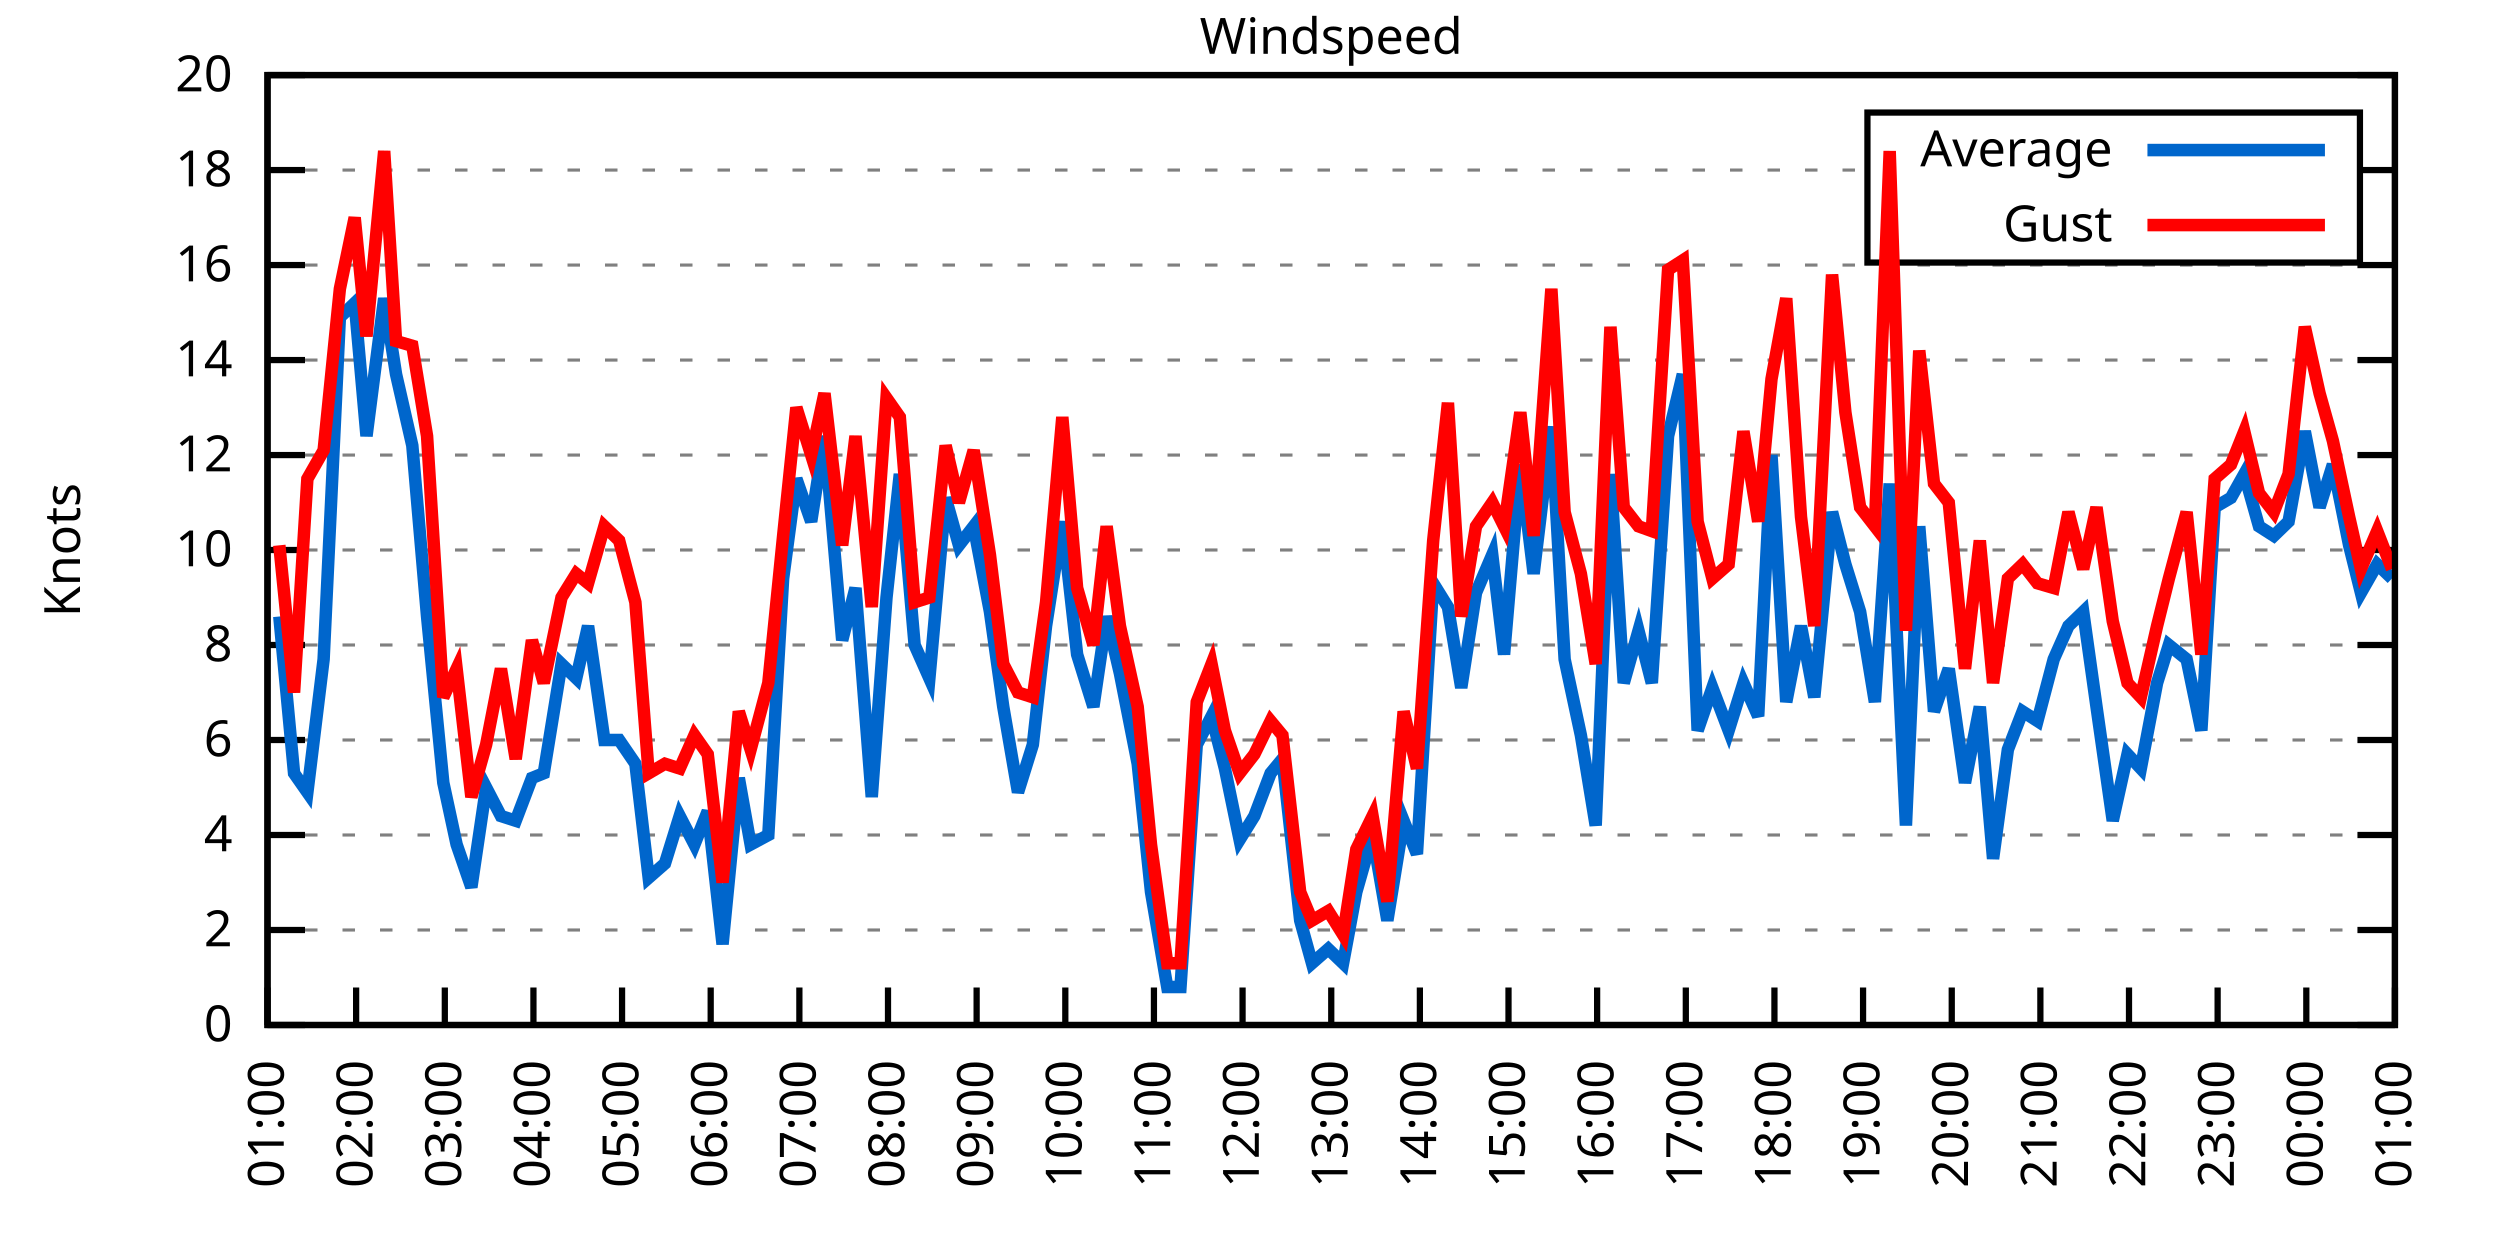
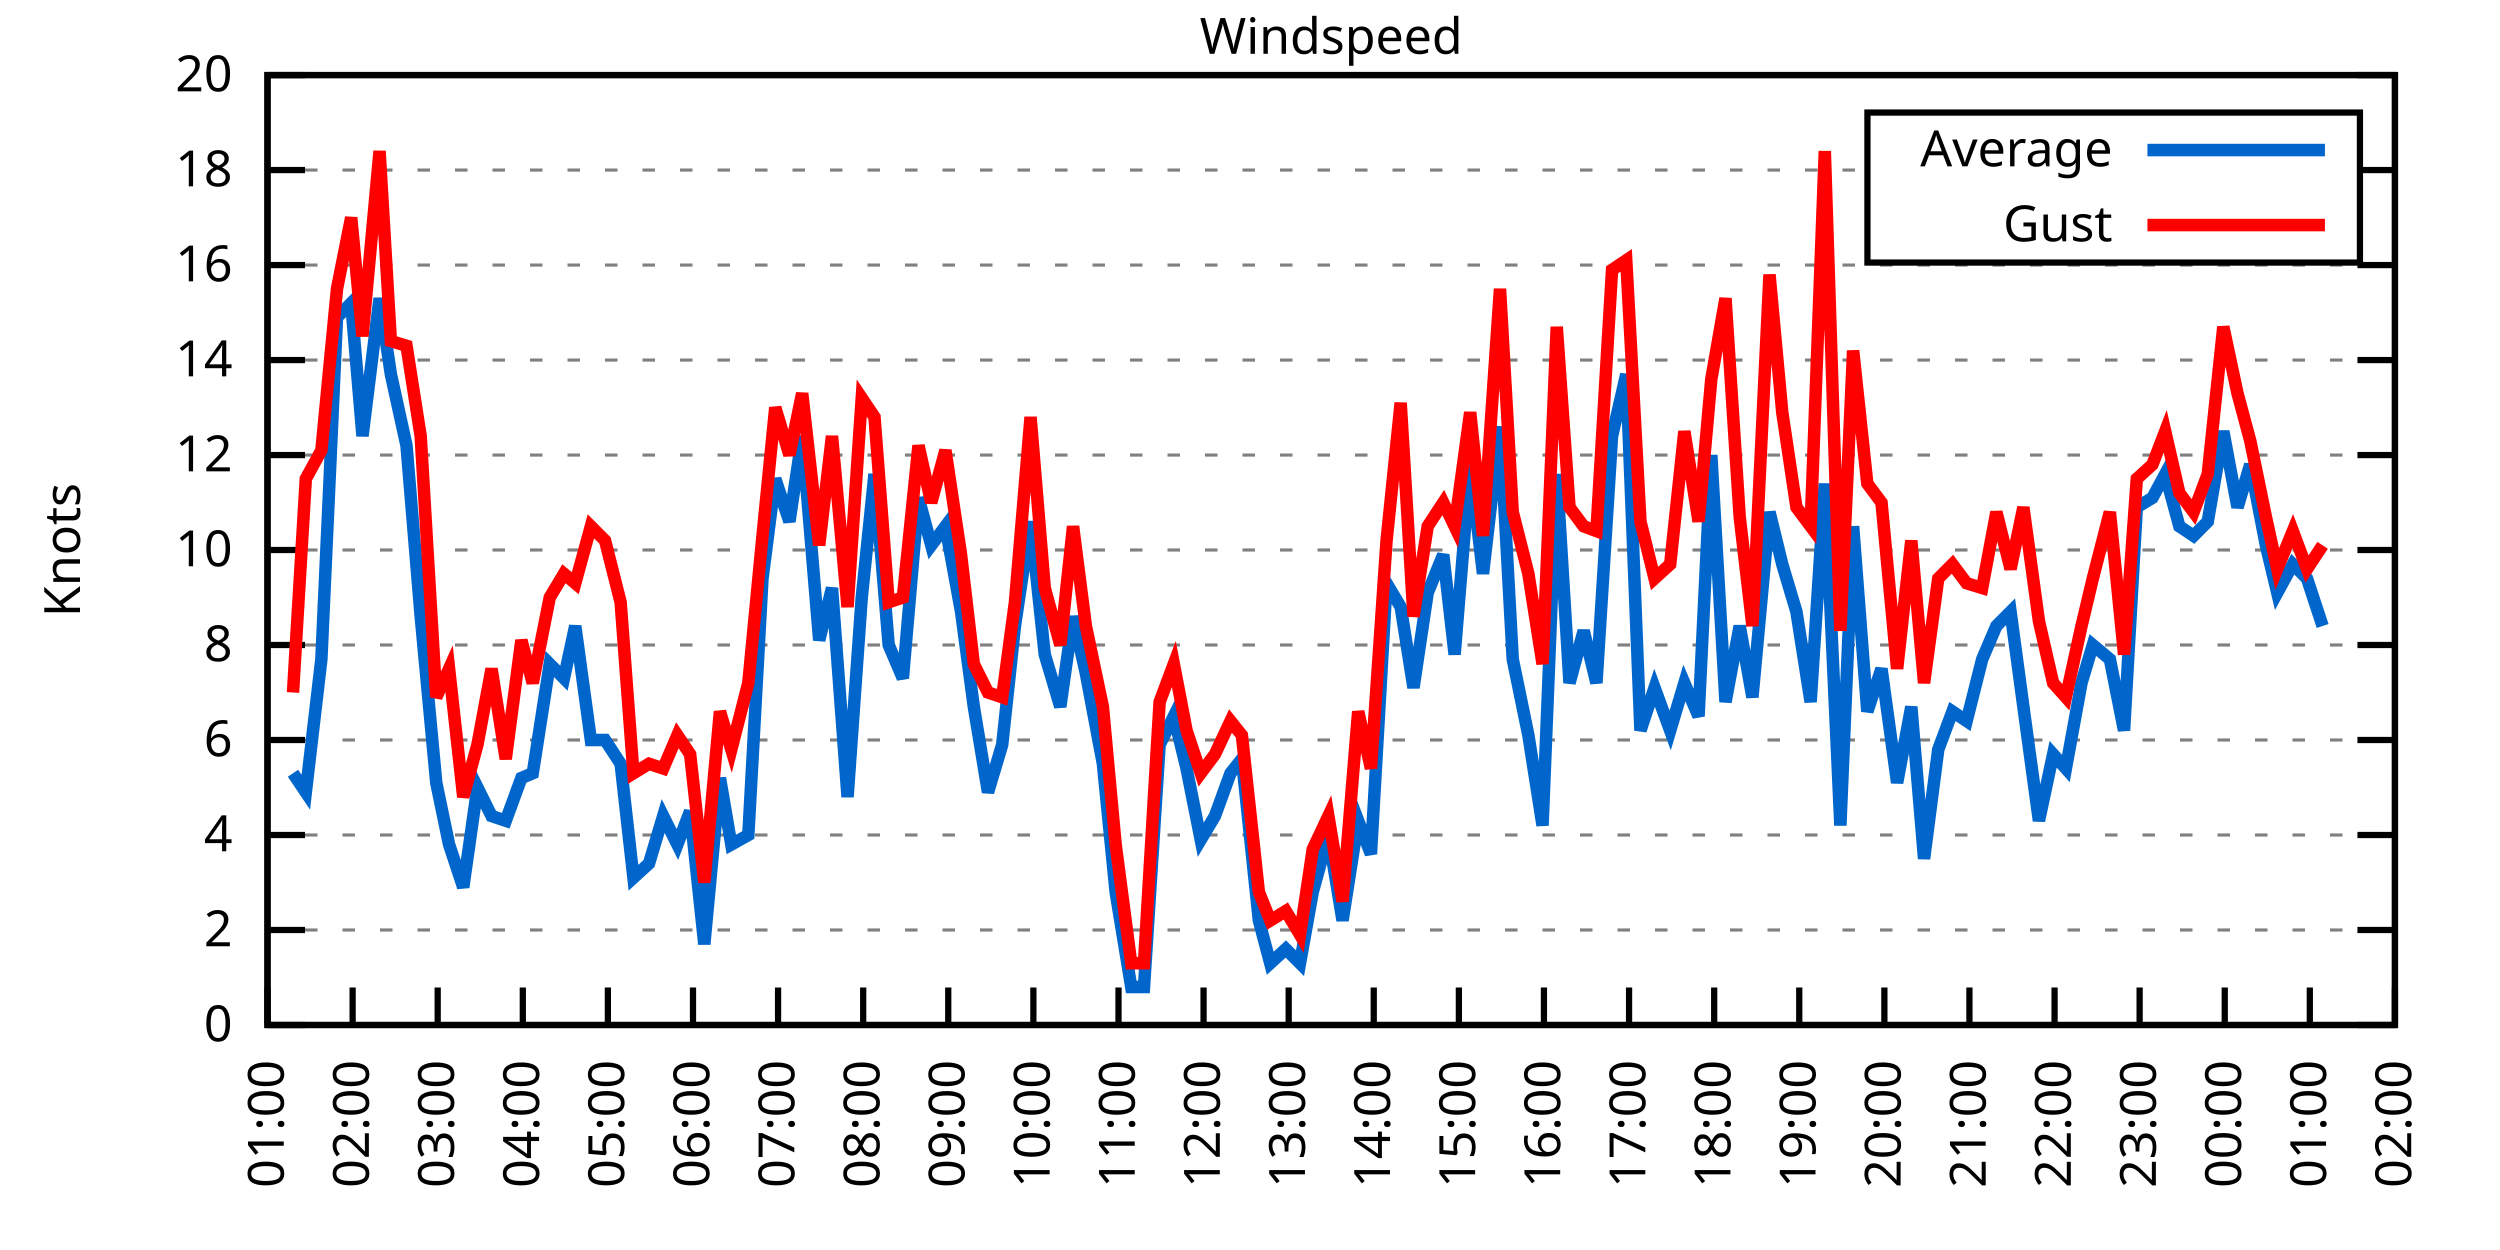
<svg xmlns="http://www.w3.org/2000/svg" xmlns:xlink="http://www.w3.org/1999/xlink" width="400" height="200" viewBox="0 0 400 200">
  <g id="gnuplot_canvas">
    <rect x="0" y="0" width="400" height="200" fill="none" />
    <defs>
      <circle id="gpDot" r="0.5" stroke-width="0.5" stroke="currentColor" />
      <path id="gpPt0" stroke-width="0.333" stroke="currentColor" d="M-1,0 h2 M0,-1 v2" />
      <path id="gpPt1" stroke-width="0.333" stroke="currentColor" d="M-1,-1 L1,1 M1,-1 L-1,1" />
      <path id="gpPt2" stroke-width="0.333" stroke="currentColor" d="M-1,0 L1,0 M0,-1 L0,1 M-1,-1 L1,1 M-1,1 L1,-1" />
      <rect id="gpPt3" stroke-width="0.333" stroke="currentColor" x="-1" y="-1" width="2" height="2" />
      <rect id="gpPt4" stroke-width="0.333" stroke="currentColor" fill="currentColor" x="-1" y="-1" width="2" height="2" />
      <circle id="gpPt5" stroke-width="0.333" stroke="currentColor" cx="0" cy="0" r="1" />
      <use xlink:href="#gpPt5" id="gpPt6" fill="currentColor" stroke="none" />
      <path id="gpPt7" stroke-width="0.333" stroke="currentColor" d="M0,-1.33 L-1.33,0.67 L1.33,0.67 z" />
      <use xlink:href="#gpPt7" id="gpPt8" fill="currentColor" stroke="none" />
      <use xlink:href="#gpPt7" id="gpPt9" stroke="currentColor" transform="rotate(180)" />
      <use xlink:href="#gpPt9" id="gpPt10" fill="currentColor" stroke="none" />
      <use xlink:href="#gpPt3" id="gpPt11" stroke="currentColor" transform="rotate(45)" />
      <use xlink:href="#gpPt11" id="gpPt12" fill="currentColor" stroke="none" />
      <path id="gpPt13" stroke-width="0.333" stroke="currentColor" d="M0,1.330 L1.265,0.411 L0.782,-1.067 L-0.782,-1.076 L-1.265,0.411 z" />
      <use xlink:href="#gpPt13" id="gpPt14" fill="currentColor" stroke="none" />
      <filter id="textbox" filterUnits="objectBoundingBox" x="0" y="0" height="1" width="1">
        <feFlood flood-color="white" flood-opacity="1" result="bgnd" />
        <feComposite in="SourceGraphic" in2="bgnd" operator="atop" />
      </filter>
      <filter id="greybox" filterUnits="objectBoundingBox" x="0" y="0" height="1" width="1">
        <feFlood flood-color="lightgrey" flood-opacity="1" result="grey" />
        <feComposite in="SourceGraphic" in2="grey" operator="atop" />
      </filter>
    </defs>
    <g fill="none" color="white" stroke="currentColor" stroke-width="1.00" stroke-linecap="butt" stroke-linejoin="miter">
</g>
    <g fill="none" color="black" stroke="currentColor" stroke-width="1.00" stroke-linecap="butt" stroke-linejoin="miter">
      <g stroke="none" shape-rendering="crispEdges">
        <polygon fill="rgb(255, 255, 255)" points="42.80,164.00 383.18,164.00 383.18,12.02 42.80,12.02 " />
      </g>
    </g>
    <g fill="none" color="black" stroke="currentColor" stroke-width="1.00" stroke-linecap="butt" stroke-linejoin="miter">
</g>
    <g fill="none" color="black" stroke="black" stroke-width="0.50" stroke-linecap="butt" stroke-linejoin="miter">
</g>
    <g fill="none" color="gray" stroke="currentColor" stroke-width="0.50" stroke-linecap="butt" stroke-linejoin="miter">
      <path stroke="gray" stroke-dasharray="2,4" class="gridline" d="M42.80,164.00 L383.19,164.00  " />
    </g>
    <g fill="none" color="gray" stroke="gray" stroke-width="1.00" stroke-linecap="butt" stroke-linejoin="miter">
</g>
    <g fill="none" color="black" stroke="currentColor" stroke-width="1.00" stroke-linecap="butt" stroke-linejoin="miter">
      <path stroke="black" d="M42.80,164.00 L48.80,164.00 M383.19,164.00 L377.19,164.00  " />
      <g transform="translate(37.20,166.60)" stroke="none" fill="black" font-family="Sans" font-size="8.00" text-anchor="end">
        <text>
          <tspan font-family="Sans"> 0</tspan>
        </text>
      </g>
    </g>
    <g fill="none" color="black" stroke="currentColor" stroke-width="1.00" stroke-linecap="butt" stroke-linejoin="miter">
</g>
    <g fill="none" color="black" stroke="black" stroke-width="0.50" stroke-linecap="butt" stroke-linejoin="miter">
</g>
    <g fill="none" color="gray" stroke="currentColor" stroke-width="0.50" stroke-linecap="butt" stroke-linejoin="miter">
      <path stroke="gray" stroke-dasharray="2,4" class="gridline" d="M42.80,148.80 L383.19,148.80  " />
    </g>
    <g fill="none" color="gray" stroke="gray" stroke-width="1.00" stroke-linecap="butt" stroke-linejoin="miter">
</g>
    <g fill="none" color="black" stroke="currentColor" stroke-width="1.00" stroke-linecap="butt" stroke-linejoin="miter">
      <path stroke="black" d="M42.80,148.80 L48.80,148.80 M383.19,148.80 L377.19,148.80  " />
      <g transform="translate(37.20,151.40)" stroke="none" fill="black" font-family="Sans" font-size="8.00" text-anchor="end">
        <text>
          <tspan font-family="Sans"> 2</tspan>
        </text>
      </g>
    </g>
    <g fill="none" color="black" stroke="currentColor" stroke-width="1.00" stroke-linecap="butt" stroke-linejoin="miter">
</g>
    <g fill="none" color="black" stroke="black" stroke-width="0.50" stroke-linecap="butt" stroke-linejoin="miter">
</g>
    <g fill="none" color="gray" stroke="currentColor" stroke-width="0.50" stroke-linecap="butt" stroke-linejoin="miter">
      <path stroke="gray" stroke-dasharray="2,4" class="gridline" d="M42.80,133.60 L383.19,133.60  " />
    </g>
    <g fill="none" color="gray" stroke="gray" stroke-width="1.00" stroke-linecap="butt" stroke-linejoin="miter">
</g>
    <g fill="none" color="black" stroke="currentColor" stroke-width="1.00" stroke-linecap="butt" stroke-linejoin="miter">
      <path stroke="black" d="M42.80,133.60 L48.80,133.60 M383.19,133.60 L377.19,133.60  " />
      <g transform="translate(37.20,136.20)" stroke="none" fill="black" font-family="Sans" font-size="8.00" text-anchor="end">
        <text>
          <tspan font-family="Sans"> 4</tspan>
        </text>
      </g>
    </g>
    <g fill="none" color="black" stroke="currentColor" stroke-width="1.00" stroke-linecap="butt" stroke-linejoin="miter">
</g>
    <g fill="none" color="black" stroke="black" stroke-width="0.50" stroke-linecap="butt" stroke-linejoin="miter">
</g>
    <g fill="none" color="gray" stroke="currentColor" stroke-width="0.50" stroke-linecap="butt" stroke-linejoin="miter">
      <path stroke="gray" stroke-dasharray="2,4" class="gridline" d="M42.80,118.40 L383.19,118.40  " />
    </g>
    <g fill="none" color="gray" stroke="gray" stroke-width="1.00" stroke-linecap="butt" stroke-linejoin="miter">
</g>
    <g fill="none" color="black" stroke="currentColor" stroke-width="1.00" stroke-linecap="butt" stroke-linejoin="miter">
      <path stroke="black" d="M42.80,118.40 L48.80,118.40 M383.19,118.40 L377.19,118.40  " />
      <g transform="translate(37.20,121.00)" stroke="none" fill="black" font-family="Sans" font-size="8.00" text-anchor="end">
        <text>
          <tspan font-family="Sans"> 6</tspan>
        </text>
      </g>
    </g>
    <g fill="none" color="black" stroke="currentColor" stroke-width="1.00" stroke-linecap="butt" stroke-linejoin="miter">
</g>
    <g fill="none" color="black" stroke="black" stroke-width="0.50" stroke-linecap="butt" stroke-linejoin="miter">
</g>
    <g fill="none" color="gray" stroke="currentColor" stroke-width="0.50" stroke-linecap="butt" stroke-linejoin="miter">
      <path stroke="gray" stroke-dasharray="2,4" class="gridline" d="M42.80,103.20 L383.19,103.20  " />
    </g>
    <g fill="none" color="gray" stroke="gray" stroke-width="1.00" stroke-linecap="butt" stroke-linejoin="miter">
</g>
    <g fill="none" color="black" stroke="currentColor" stroke-width="1.00" stroke-linecap="butt" stroke-linejoin="miter">
      <path stroke="black" d="M42.80,103.20 L48.80,103.20 M383.19,103.20 L377.19,103.20  " />
      <g transform="translate(37.20,105.80)" stroke="none" fill="black" font-family="Sans" font-size="8.00" text-anchor="end">
        <text>
          <tspan font-family="Sans"> 8</tspan>
        </text>
      </g>
    </g>
    <g fill="none" color="black" stroke="currentColor" stroke-width="1.00" stroke-linecap="butt" stroke-linejoin="miter">
</g>
    <g fill="none" color="black" stroke="black" stroke-width="0.50" stroke-linecap="butt" stroke-linejoin="miter">
</g>
    <g fill="none" color="gray" stroke="currentColor" stroke-width="0.50" stroke-linecap="butt" stroke-linejoin="miter">
      <path stroke="gray" stroke-dasharray="2,4" class="gridline" d="M42.80,88.00 L383.19,88.00  " />
    </g>
    <g fill="none" color="gray" stroke="gray" stroke-width="1.00" stroke-linecap="butt" stroke-linejoin="miter">
</g>
    <g fill="none" color="black" stroke="currentColor" stroke-width="1.00" stroke-linecap="butt" stroke-linejoin="miter">
      <path stroke="black" d="M42.80,88.00 L48.80,88.00 M383.19,88.00 L377.19,88.00  " />
      <g transform="translate(37.20,90.60)" stroke="none" fill="black" font-family="Sans" font-size="8.00" text-anchor="end">
        <text>
          <tspan font-family="Sans"> 10</tspan>
        </text>
      </g>
    </g>
    <g fill="none" color="black" stroke="currentColor" stroke-width="1.00" stroke-linecap="butt" stroke-linejoin="miter">
</g>
    <g fill="none" color="black" stroke="black" stroke-width="0.50" stroke-linecap="butt" stroke-linejoin="miter">
</g>
    <g fill="none" color="gray" stroke="currentColor" stroke-width="0.50" stroke-linecap="butt" stroke-linejoin="miter">
      <path stroke="gray" stroke-dasharray="2,4" class="gridline" d="M42.80,72.81 L383.19,72.81  " />
    </g>
    <g fill="none" color="gray" stroke="gray" stroke-width="1.00" stroke-linecap="butt" stroke-linejoin="miter">
</g>
    <g fill="none" color="black" stroke="currentColor" stroke-width="1.00" stroke-linecap="butt" stroke-linejoin="miter">
      <path stroke="black" d="M42.80,72.81 L48.80,72.81 M383.19,72.81 L377.19,72.81  " />
      <g transform="translate(37.20,75.41)" stroke="none" fill="black" font-family="Sans" font-size="8.00" text-anchor="end">
        <text>
          <tspan font-family="Sans"> 12</tspan>
        </text>
      </g>
    </g>
    <g fill="none" color="black" stroke="currentColor" stroke-width="1.00" stroke-linecap="butt" stroke-linejoin="miter">
</g>
    <g fill="none" color="black" stroke="black" stroke-width="0.50" stroke-linecap="butt" stroke-linejoin="miter">
</g>
    <g fill="none" color="gray" stroke="currentColor" stroke-width="0.50" stroke-linecap="butt" stroke-linejoin="miter">
      <path stroke="gray" stroke-dasharray="2,4" class="gridline" d="M42.80,57.61 L383.19,57.61  " />
    </g>
    <g fill="none" color="gray" stroke="gray" stroke-width="1.00" stroke-linecap="butt" stroke-linejoin="miter">
</g>
    <g fill="none" color="black" stroke="currentColor" stroke-width="1.00" stroke-linecap="butt" stroke-linejoin="miter">
      <path stroke="black" d="M42.80,57.61 L48.80,57.61 M383.19,57.61 L377.19,57.61  " />
      <g transform="translate(37.20,60.21)" stroke="none" fill="black" font-family="Sans" font-size="8.00" text-anchor="end">
        <text>
          <tspan font-family="Sans"> 14</tspan>
        </text>
      </g>
    </g>
    <g fill="none" color="black" stroke="currentColor" stroke-width="1.00" stroke-linecap="butt" stroke-linejoin="miter">
</g>
    <g fill="none" color="black" stroke="black" stroke-width="0.50" stroke-linecap="butt" stroke-linejoin="miter">
</g>
    <g fill="none" color="gray" stroke="currentColor" stroke-width="0.50" stroke-linecap="butt" stroke-linejoin="miter">
      <path stroke="gray" stroke-dasharray="2,4" class="gridline" d="M42.80,42.41 L383.19,42.41  " />
    </g>
    <g fill="none" color="gray" stroke="gray" stroke-width="1.00" stroke-linecap="butt" stroke-linejoin="miter">
</g>
    <g fill="none" color="black" stroke="currentColor" stroke-width="1.00" stroke-linecap="butt" stroke-linejoin="miter">
      <path stroke="black" d="M42.80,42.41 L48.80,42.41 M383.19,42.41 L377.19,42.41  " />
      <g transform="translate(37.20,45.01)" stroke="none" fill="black" font-family="Sans" font-size="8.00" text-anchor="end">
        <text>
          <tspan font-family="Sans"> 16</tspan>
        </text>
      </g>
    </g>
    <g fill="none" color="black" stroke="currentColor" stroke-width="1.00" stroke-linecap="butt" stroke-linejoin="miter">
</g>
    <g fill="none" color="black" stroke="black" stroke-width="0.50" stroke-linecap="butt" stroke-linejoin="miter">
</g>
    <g fill="none" color="gray" stroke="currentColor" stroke-width="0.50" stroke-linecap="butt" stroke-linejoin="miter">
      <path stroke="gray" stroke-dasharray="2,4" class="gridline" d="M42.80,27.21 L298.79,27.21 M377.59,27.21 L383.19,27.21  " />
    </g>
    <g fill="none" color="gray" stroke="gray" stroke-width="1.00" stroke-linecap="butt" stroke-linejoin="miter">
</g>
    <g fill="none" color="black" stroke="currentColor" stroke-width="1.00" stroke-linecap="butt" stroke-linejoin="miter">
      <path stroke="black" d="M42.80,27.21 L48.80,27.21 M383.19,27.21 L377.19,27.21  " />
      <g transform="translate(37.20,29.81)" stroke="none" fill="black" font-family="Sans" font-size="8.00" text-anchor="end">
        <text>
          <tspan font-family="Sans"> 18</tspan>
        </text>
      </g>
    </g>
    <g fill="none" color="black" stroke="currentColor" stroke-width="1.00" stroke-linecap="butt" stroke-linejoin="miter">
</g>
    <g fill="none" color="black" stroke="black" stroke-width="0.50" stroke-linecap="butt" stroke-linejoin="miter">
</g>
    <g fill="none" color="gray" stroke="currentColor" stroke-width="0.50" stroke-linecap="butt" stroke-linejoin="miter">
      <path stroke="gray" stroke-dasharray="2,4" class="gridline" d="M42.80,12.01 L383.19,12.01  " />
    </g>
    <g fill="none" color="gray" stroke="gray" stroke-width="1.00" stroke-linecap="butt" stroke-linejoin="miter">
</g>
    <g fill="none" color="black" stroke="currentColor" stroke-width="1.00" stroke-linecap="butt" stroke-linejoin="miter">
      <path stroke="black" d="M42.80,12.01 L48.80,12.01 M383.19,12.01 L377.19,12.01  " />
      <g transform="translate(37.20,14.61)" stroke="none" fill="black" font-family="Sans" font-size="8.00" text-anchor="end">
        <text>
          <tspan font-family="Sans"> 20</tspan>
        </text>
      </g>
    </g>
    <g fill="none" color="black" stroke="currentColor" stroke-width="1.00" stroke-linecap="butt" stroke-linejoin="miter">
      <path stroke="black" d="M42.80,164.00 L42.80,158.00  " />
      <g transform="translate(45.40,169.60) rotate(270.00)" stroke="none" fill="black" font-family="Sans" font-size="8.00" text-anchor="end">
        <text>
          <tspan font-family="Sans">01:00</tspan>
        </text>
      </g>
    </g>
    <g fill="none" color="black" stroke="currentColor" stroke-width="1.00" stroke-linecap="butt" stroke-linejoin="miter">
-       <path stroke="black" d="M56.98,164.00 L56.98,158.00  " />
-       <g transform="translate(59.58,169.60) rotate(270.00)" stroke="none" fill="black" font-family="Sans" font-size="8.00" text-anchor="end">
+       <path stroke="black" d="M56.42,164.00 L56.42,158.00  " />
+       <g transform="translate(59.02,169.60) rotate(270.00)" stroke="none" fill="black" font-family="Sans" font-size="8.00" text-anchor="end">
        <text>
          <tspan font-family="Sans">02:00</tspan>
        </text>
      </g>
    </g>
    <g fill="none" color="black" stroke="currentColor" stroke-width="1.00" stroke-linecap="butt" stroke-linejoin="miter">
-       <path stroke="black" d="M71.17,164.00 L71.17,158.00  " />
-       <g transform="translate(73.77,169.60) rotate(270.00)" stroke="none" fill="black" font-family="Sans" font-size="8.00" text-anchor="end">
+       <path stroke="black" d="M70.03,164.00 L70.03,158.00  " />
+       <g transform="translate(72.63,169.60) rotate(270.00)" stroke="none" fill="black" font-family="Sans" font-size="8.00" text-anchor="end">
        <text>
          <tspan font-family="Sans">03:00</tspan>
        </text>
      </g>
    </g>
    <g fill="none" color="black" stroke="currentColor" stroke-width="1.00" stroke-linecap="butt" stroke-linejoin="miter">
-       <path stroke="black" d="M85.35,164.00 L85.35,158.00  " />
-       <g transform="translate(87.95,169.60) rotate(270.00)" stroke="none" fill="black" font-family="Sans" font-size="8.00" text-anchor="end">
+       <path stroke="black" d="M83.65,164.00 L83.65,158.00  " />
+       <g transform="translate(86.25,169.60) rotate(270.00)" stroke="none" fill="black" font-family="Sans" font-size="8.00" text-anchor="end">
        <text>
          <tspan font-family="Sans">04:00</tspan>
        </text>
      </g>
    </g>
    <g fill="none" color="black" stroke="currentColor" stroke-width="1.00" stroke-linecap="butt" stroke-linejoin="miter">
-       <path stroke="black" d="M99.53,164.00 L99.53,158.00  " />
-       <g transform="translate(102.13,169.60) rotate(270.00)" stroke="none" fill="black" font-family="Sans" font-size="8.00" text-anchor="end">
+       <path stroke="black" d="M97.26,164.00 L97.26,158.00  " />
+       <g transform="translate(99.86,169.60) rotate(270.00)" stroke="none" fill="black" font-family="Sans" font-size="8.00" text-anchor="end">
        <text>
          <tspan font-family="Sans">05:00</tspan>
        </text>
      </g>
    </g>
    <g fill="none" color="black" stroke="currentColor" stroke-width="1.00" stroke-linecap="butt" stroke-linejoin="miter">
-       <path stroke="black" d="M113.71,164.00 L113.71,158.00  " />
-       <g transform="translate(116.31,169.60) rotate(270.00)" stroke="none" fill="black" font-family="Sans" font-size="8.00" text-anchor="end">
+       <path stroke="black" d="M110.88,164.00 L110.88,158.00  " />
+       <g transform="translate(113.48,169.60) rotate(270.00)" stroke="none" fill="black" font-family="Sans" font-size="8.00" text-anchor="end">
        <text>
          <tspan font-family="Sans">06:00</tspan>
        </text>
      </g>
    </g>
    <g fill="none" color="black" stroke="currentColor" stroke-width="1.00" stroke-linecap="butt" stroke-linejoin="miter">
-       <path stroke="black" d="M127.90,164.00 L127.90,158.00  " />
-       <g transform="translate(130.50,169.60) rotate(270.00)" stroke="none" fill="black" font-family="Sans" font-size="8.00" text-anchor="end">
+       <path stroke="black" d="M124.49,164.00 L124.49,158.00  " />
+       <g transform="translate(127.09,169.60) rotate(270.00)" stroke="none" fill="black" font-family="Sans" font-size="8.00" text-anchor="end">
        <text>
          <tspan font-family="Sans">07:00</tspan>
        </text>
      </g>
    </g>
    <g fill="none" color="black" stroke="currentColor" stroke-width="1.00" stroke-linecap="butt" stroke-linejoin="miter">
-       <path stroke="black" d="M142.08,164.00 L142.08,158.00  " />
-       <g transform="translate(144.68,169.60) rotate(270.00)" stroke="none" fill="black" font-family="Sans" font-size="8.00" text-anchor="end">
+       <path stroke="black" d="M138.11,164.00 L138.11,158.00  " />
+       <g transform="translate(140.71,169.60) rotate(270.00)" stroke="none" fill="black" font-family="Sans" font-size="8.00" text-anchor="end">
        <text>
          <tspan font-family="Sans">08:00</tspan>
        </text>
      </g>
    </g>
    <g fill="none" color="black" stroke="currentColor" stroke-width="1.00" stroke-linecap="butt" stroke-linejoin="miter">
-       <path stroke="black" d="M156.26,164.00 L156.26,158.00  " />
-       <g transform="translate(158.86,169.60) rotate(270.00)" stroke="none" fill="black" font-family="Sans" font-size="8.00" text-anchor="end">
+       <path stroke="black" d="M151.72,164.00 L151.72,158.00  " />
+       <g transform="translate(154.32,169.60) rotate(270.00)" stroke="none" fill="black" font-family="Sans" font-size="8.00" text-anchor="end">
        <text>
          <tspan font-family="Sans">09:00</tspan>
        </text>
      </g>
    </g>
    <g fill="none" color="black" stroke="currentColor" stroke-width="1.00" stroke-linecap="butt" stroke-linejoin="miter">
-       <path stroke="black" d="M170.45,164.00 L170.45,158.00  " />
-       <g transform="translate(173.05,169.60) rotate(270.00)" stroke="none" fill="black" font-family="Sans" font-size="8.00" text-anchor="end">
+       <path stroke="black" d="M165.34,164.00 L165.34,158.00  " />
+       <g transform="translate(167.94,169.60) rotate(270.00)" stroke="none" fill="black" font-family="Sans" font-size="8.00" text-anchor="end">
        <text>
          <tspan font-family="Sans">10:00</tspan>
        </text>
      </g>
    </g>
    <g fill="none" color="black" stroke="currentColor" stroke-width="1.00" stroke-linecap="butt" stroke-linejoin="miter">
-       <path stroke="black" d="M184.63,164.00 L184.63,158.00  " />
-       <g transform="translate(187.23,169.60) rotate(270.00)" stroke="none" fill="black" font-family="Sans" font-size="8.00" text-anchor="end">
+       <path stroke="black" d="M178.96,164.00 L178.96,158.00  " />
+       <g transform="translate(181.56,169.60) rotate(270.00)" stroke="none" fill="black" font-family="Sans" font-size="8.00" text-anchor="end">
        <text>
          <tspan font-family="Sans">11:00</tspan>
        </text>
      </g>
    </g>
    <g fill="none" color="black" stroke="currentColor" stroke-width="1.00" stroke-linecap="butt" stroke-linejoin="miter">
-       <path stroke="black" d="M198.81,164.00 L198.81,158.00  " />
-       <g transform="translate(201.41,169.60) rotate(270.00)" stroke="none" fill="black" font-family="Sans" font-size="8.00" text-anchor="end">
+       <path stroke="black" d="M192.57,164.00 L192.57,158.00  " />
+       <g transform="translate(195.17,169.60) rotate(270.00)" stroke="none" fill="black" font-family="Sans" font-size="8.00" text-anchor="end">
        <text>
          <tspan font-family="Sans">12:00</tspan>
        </text>
      </g>
    </g>
    <g fill="none" color="black" stroke="currentColor" stroke-width="1.00" stroke-linecap="butt" stroke-linejoin="miter">
-       <path stroke="black" d="M213.00,164.00 L213.00,158.00  " />
-       <g transform="translate(215.60,169.60) rotate(270.00)" stroke="none" fill="black" font-family="Sans" font-size="8.00" text-anchor="end">
+       <path stroke="black" d="M206.19,164.00 L206.19,158.00  " />
+       <g transform="translate(208.79,169.60) rotate(270.00)" stroke="none" fill="black" font-family="Sans" font-size="8.00" text-anchor="end">
        <text>
          <tspan font-family="Sans">13:00</tspan>
        </text>
      </g>
    </g>
    <g fill="none" color="black" stroke="currentColor" stroke-width="1.00" stroke-linecap="butt" stroke-linejoin="miter">
-       <path stroke="black" d="M227.18,164.00 L227.18,158.00  " />
-       <g transform="translate(229.78,169.60) rotate(270.00)" stroke="none" fill="black" font-family="Sans" font-size="8.00" text-anchor="end">
+       <path stroke="black" d="M219.80,164.00 L219.80,158.00  " />
+       <g transform="translate(222.40,169.60) rotate(270.00)" stroke="none" fill="black" font-family="Sans" font-size="8.00" text-anchor="end">
        <text>
          <tspan font-family="Sans">14:00</tspan>
        </text>
      </g>
    </g>
    <g fill="none" color="black" stroke="currentColor" stroke-width="1.00" stroke-linecap="butt" stroke-linejoin="miter">
-       <path stroke="black" d="M241.36,164.00 L241.36,158.00  " />
-       <g transform="translate(243.96,169.60) rotate(270.00)" stroke="none" fill="black" font-family="Sans" font-size="8.00" text-anchor="end">
+       <path stroke="black" d="M233.42,164.00 L233.42,158.00  " />
+       <g transform="translate(236.02,169.60) rotate(270.00)" stroke="none" fill="black" font-family="Sans" font-size="8.00" text-anchor="end">
        <text>
          <tspan font-family="Sans">15:00</tspan>
        </text>
      </g>
    </g>
    <g fill="none" color="black" stroke="currentColor" stroke-width="1.00" stroke-linecap="butt" stroke-linejoin="miter">
-       <path stroke="black" d="M255.54,164.00 L255.54,158.00  " />
-       <g transform="translate(258.14,169.60) rotate(270.00)" stroke="none" fill="black" font-family="Sans" font-size="8.00" text-anchor="end">
+       <path stroke="black" d="M247.03,164.00 L247.03,158.00  " />
+       <g transform="translate(249.63,169.60) rotate(270.00)" stroke="none" fill="black" font-family="Sans" font-size="8.00" text-anchor="end">
        <text>
          <tspan font-family="Sans">16:00</tspan>
        </text>
      </g>
    </g>
    <g fill="none" color="black" stroke="currentColor" stroke-width="1.00" stroke-linecap="butt" stroke-linejoin="miter">
-       <path stroke="black" d="M269.73,164.00 L269.73,158.00  " />
-       <g transform="translate(272.33,169.60) rotate(270.00)" stroke="none" fill="black" font-family="Sans" font-size="8.00" text-anchor="end">
+       <path stroke="black" d="M260.65,164.00 L260.65,158.00  " />
+       <g transform="translate(263.25,169.60) rotate(270.00)" stroke="none" fill="black" font-family="Sans" font-size="8.00" text-anchor="end">
        <text>
          <tspan font-family="Sans">17:00</tspan>
        </text>
      </g>
    </g>
    <g fill="none" color="black" stroke="currentColor" stroke-width="1.00" stroke-linecap="butt" stroke-linejoin="miter">
-       <path stroke="black" d="M283.91,164.00 L283.91,158.00  " />
-       <g transform="translate(286.51,169.60) rotate(270.00)" stroke="none" fill="black" font-family="Sans" font-size="8.00" text-anchor="end">
+       <path stroke="black" d="M274.27,164.00 L274.27,158.00  " />
+       <g transform="translate(276.87,169.60) rotate(270.00)" stroke="none" fill="black" font-family="Sans" font-size="8.00" text-anchor="end">
        <text>
          <tspan font-family="Sans">18:00</tspan>
        </text>
      </g>
    </g>
    <g fill="none" color="black" stroke="currentColor" stroke-width="1.00" stroke-linecap="butt" stroke-linejoin="miter">
-       <path stroke="black" d="M298.09,164.00 L298.09,158.00  " />
-       <g transform="translate(300.69,169.60) rotate(270.00)" stroke="none" fill="black" font-family="Sans" font-size="8.00" text-anchor="end">
+       <path stroke="black" d="M287.88,164.00 L287.88,158.00  " />
+       <g transform="translate(290.48,169.60) rotate(270.00)" stroke="none" fill="black" font-family="Sans" font-size="8.00" text-anchor="end">
        <text>
          <tspan font-family="Sans">19:00</tspan>
        </text>
      </g>
    </g>
    <g fill="none" color="black" stroke="currentColor" stroke-width="1.00" stroke-linecap="butt" stroke-linejoin="miter">
-       <path stroke="black" d="M312.28,164.00 L312.28,158.00  " />
-       <g transform="translate(314.88,169.60) rotate(270.00)" stroke="none" fill="black" font-family="Sans" font-size="8.00" text-anchor="end">
+       <path stroke="black" d="M301.50,164.00 L301.50,158.00  " />
+       <g transform="translate(304.10,169.60) rotate(270.00)" stroke="none" fill="black" font-family="Sans" font-size="8.00" text-anchor="end">
        <text>
          <tspan font-family="Sans">20:00</tspan>
        </text>
      </g>
    </g>
    <g fill="none" color="black" stroke="currentColor" stroke-width="1.00" stroke-linecap="butt" stroke-linejoin="miter">
-       <path stroke="black" d="M326.46,164.00 L326.46,158.00  " />
-       <g transform="translate(329.06,169.60) rotate(270.00)" stroke="none" fill="black" font-family="Sans" font-size="8.00" text-anchor="end">
+       <path stroke="black" d="M315.11,164.00 L315.11,158.00  " />
+       <g transform="translate(317.71,169.60) rotate(270.00)" stroke="none" fill="black" font-family="Sans" font-size="8.00" text-anchor="end">
        <text>
          <tspan font-family="Sans">21:00</tspan>
        </text>
      </g>
    </g>
    <g fill="none" color="black" stroke="currentColor" stroke-width="1.00" stroke-linecap="butt" stroke-linejoin="miter">
-       <path stroke="black" d="M340.64,164.00 L340.64,158.00  " />
-       <g transform="translate(343.24,169.60) rotate(270.00)" stroke="none" fill="black" font-family="Sans" font-size="8.00" text-anchor="end">
+       <path stroke="black" d="M328.73,164.00 L328.73,158.00  " />
+       <g transform="translate(331.33,169.60) rotate(270.00)" stroke="none" fill="black" font-family="Sans" font-size="8.00" text-anchor="end">
        <text>
          <tspan font-family="Sans">22:00</tspan>
        </text>
      </g>
    </g>
    <g fill="none" color="black" stroke="currentColor" stroke-width="1.00" stroke-linecap="butt" stroke-linejoin="miter">
-       <path stroke="black" d="M354.82,164.00 L354.82,158.00  " />
-       <g transform="translate(357.42,169.60) rotate(270.00)" stroke="none" fill="black" font-family="Sans" font-size="8.00" text-anchor="end">
+       <path stroke="black" d="M342.34,164.00 L342.34,158.00  " />
+       <g transform="translate(344.94,169.60) rotate(270.00)" stroke="none" fill="black" font-family="Sans" font-size="8.00" text-anchor="end">
        <text>
          <tspan font-family="Sans">23:00</tspan>
        </text>
      </g>
    </g>
    <g fill="none" color="black" stroke="currentColor" stroke-width="1.00" stroke-linecap="butt" stroke-linejoin="miter">
-       <path stroke="black" d="M369.01,164.00 L369.01,158.00  " />
-       <g transform="translate(371.61,169.60) rotate(270.00)" stroke="none" fill="black" font-family="Sans" font-size="8.00" text-anchor="end">
+       <path stroke="black" d="M355.96,164.00 L355.96,158.00  " />
+       <g transform="translate(358.56,169.60) rotate(270.00)" stroke="none" fill="black" font-family="Sans" font-size="8.00" text-anchor="end">
        <text>
          <tspan font-family="Sans">00:00</tspan>
+         </text>
+       </g>
+     </g>
+     <g fill="none" color="black" stroke="currentColor" stroke-width="1.00" stroke-linecap="butt" stroke-linejoin="miter">
+       <path stroke="black" d="M369.57,164.00 L369.57,158.00  " />
+       <g transform="translate(372.17,169.60) rotate(270.00)" stroke="none" fill="black" font-family="Sans" font-size="8.00" text-anchor="end">
+         <text>
+           <tspan font-family="Sans">01:00</tspan>
        </text>
      </g>
    </g>
    <g fill="none" color="black" stroke="currentColor" stroke-width="1.00" stroke-linecap="butt" stroke-linejoin="miter">
      <path stroke="black" d="M383.19,164.00 L383.19,158.00  " />
      <g transform="translate(385.79,169.60) rotate(270.00)" stroke="none" fill="black" font-family="Sans" font-size="8.00" text-anchor="end">
        <text>
-           <tspan font-family="Sans">01:00</tspan>
+           <tspan font-family="Sans">02:00</tspan>
        </text>
      </g>
    </g>
    <g fill="none" color="black" stroke="currentColor" stroke-width="1.00" stroke-linecap="butt" stroke-linejoin="miter">
</g>
    <g fill="none" color="black" stroke="currentColor" stroke-width="1.00" stroke-linecap="butt" stroke-linejoin="miter">
      <path stroke="black" d="M42.80,12.01 L42.80,164.00 L383.19,164.00 L383.19,12.01 L42.80,12.01 Z  " />
    </g>
    <g fill="none" color="black" stroke="currentColor" stroke-width="1.00" stroke-linecap="butt" stroke-linejoin="miter">
</g>
    <g fill="none" color="black" stroke="currentColor" stroke-width="1.00" stroke-linecap="butt" stroke-linejoin="miter">
      <path stroke="black" d="M298.79,42.01 L298.79,18.01 L377.59,18.01 L377.59,42.01 L298.79,42.01 Z  " />
    </g>
    <g id="Windspeed_plot_1">
      <g fill="none" color="white" stroke="black" stroke-width="2.00" stroke-linecap="butt" stroke-linejoin="miter">
</g>
      <g fill="none" color="black" stroke="currentColor" stroke-width="2.00" stroke-linecap="butt" stroke-linejoin="miter">
        <g transform="translate(337.99,26.61)" stroke="none" fill="black" font-family="Sans" font-size="8.00" text-anchor="end">
          <text>
            <tspan font-family="Sans">Average</tspan>
          </text>
        </g>
      </g>
      <g fill="none" color="black" stroke="currentColor" stroke-width="2.00" stroke-linecap="butt" stroke-linejoin="miter">
-         <path stroke="rgb(  0, 102, 204)" d="M343.59,24.01 L371.99,24.01 M44.69,98.64 L47.05,123.72 L49.18,126.76 L51.78,105.48 L54.38,50.77 L56.75,48.49   L58.64,69.77 L61.47,47.73 L63.37,59.89 L65.97,71.29 L68.33,98.64 L70.93,125.24 L73.06,135.12 L75.42,141.96   L77.78,126.00 L80.15,130.56 L82.51,131.32 L85.11,124.48 L87.00,123.72 L89.84,106.24 L92.20,108.52 L94.09,100.16   L96.70,118.40 L99.06,118.40 L101.66,122.20 L103.79,140.44 L106.39,138.16 L108.75,130.56 L111.11,135.12 L113.24,129.80   L115.61,151.08 L118.21,124.48 L120.10,135.12 L122.93,133.60 L125.30,92.56 L127.42,76.61 L129.79,83.45 L131.92,69.77   L134.75,102.44 L136.88,94.08 L139.48,127.52 L141.84,95.60 L143.97,75.85 L146.34,103.20 L148.70,108.52 L151.30,79.65   L153.43,87.25 L155.79,84.21 L158.39,97.88 L160.52,113.08 L162.88,126.76 L165.25,119.16 L167.37,100.16 L169.97,83.45   L172.34,104.72 L174.94,113.08 L177.06,98.64 L179.19,107.76 L182.03,122.20 L184.16,142.72 L186.76,157.92 L188.88,157.92   L191.48,119.16 L193.85,114.60 L195.98,122.96 L198.34,134.36 L200.70,130.56 L203.30,123.72 L205.19,121.44 L208.03,147.28   L209.92,154.12 L212.52,151.84 L214.89,154.12 L217.01,142.72 L219.61,133.60 L221.98,147.28 L224.58,131.32 L226.71,136.64   L229.31,93.32 L231.67,97.12 L233.80,110.04 L236.16,94.84 L238.76,88.76 L240.65,104.72 L243.25,74.33 L245.38,91.80   L248.22,68.25 L250.34,105.48 L252.94,117.64 L255.31,132.08 L257.67,75.85 L259.80,109.28 L262.16,100.92 L264.29,109.28   L266.89,69.77 L269.25,59.89 L271.62,116.88 L273.98,110.04 L276.58,116.88 L278.95,109.28 L281.31,114.60 L283.44,72.81   L285.80,112.32 L288.16,100.16 L290.29,111.56 L293.13,81.93 L295.26,90.28 L297.62,97.88 L299.98,112.32 L302.35,77.37   L304.95,132.08 L307.08,84.21 L309.44,113.84 L311.80,107.00 L314.40,125.24 L316.77,113.08 L318.89,137.40 L321.26,119.92   L323.62,113.84 L325.99,115.36 L328.59,105.48 L330.95,100.16 L333.31,97.88 L335.44,113.08 L338.04,131.32 L340.40,120.68   L342.53,122.96 L345.13,109.28 L347.02,103.20 L349.86,105.48 L352.22,116.88 L354.35,81.17 L356.95,79.65 L359.08,75.85   L361.44,84.21 L363.81,85.73 L366.17,83.45 L368.77,69.01 L371.13,81.17 L373.26,74.33 L375.86,87.25 L377.75,94.84   L380.35,90.28 L382.72,92.56  " />
+         <path stroke="rgb(  0, 102, 204)" d="M343.59,24.01 L371.99,24.01 M46.88,123.72 L48.93,126.76 L51.42,105.48 L53.92,50.77 L56.19,48.49 L58.00,69.77   L60.73,47.73 L62.54,59.89 L65.04,71.29 L67.31,98.64 L69.80,125.24 L71.85,135.12 L74.12,141.96 L76.39,126.00   L78.65,130.56 L80.92,131.32 L83.42,124.48 L85.24,123.72 L87.96,106.24 L90.23,108.52 L92.04,100.16 L94.54,118.40   L96.81,118.40 L99.30,122.20 L101.35,140.44 L103.84,138.16 L106.11,130.56 L108.38,135.12 L110.42,129.80 L112.69,151.08   L115.19,124.48 L117.01,135.12 L119.73,133.60 L122.00,92.56 L124.04,76.61 L126.31,83.45 L128.35,69.77 L131.07,102.44   L133.12,94.08 L135.61,127.52 L137.88,95.60 L139.92,75.85 L142.19,103.20 L144.46,108.52 L146.96,79.65 L149.00,87.25   L151.27,84.21 L153.77,97.88 L155.81,113.08 L158.08,126.76 L160.35,119.16 L162.39,100.16 L164.89,83.45 L167.16,104.72   L169.65,113.08 L171.69,98.64 L173.74,107.76 L176.46,122.20 L178.50,142.72 L181.00,157.92 L183.04,157.92 L185.54,119.16   L187.81,114.60 L189.85,122.96 L192.12,134.36 L194.39,130.56 L196.88,123.72 L198.70,121.44 L201.42,147.28 L203.24,154.12   L205.73,151.84 L208.00,154.12 L210.04,142.72 L212.54,133.60 L214.81,147.28 L217.31,131.32 L219.35,136.64 L221.85,93.32   L224.11,97.12 L226.16,110.04 L228.43,94.84 L230.92,88.76 L232.74,104.72 L235.23,74.33 L237.28,91.80 L240.00,68.25   L242.04,105.48 L244.54,117.64 L246.81,132.08 L249.08,75.85 L251.12,109.28 L253.39,100.92 L255.43,109.28 L257.93,69.77   L260.20,59.89 L262.47,116.88 L264.73,110.04 L267.23,116.88 L269.50,109.28 L271.77,114.60 L273.81,72.81 L276.08,112.32   L278.35,100.16 L280.39,111.56 L283.12,81.93 L285.16,90.28 L287.43,97.88 L289.70,112.32 L291.97,77.37 L294.46,132.08   L296.50,84.21 L298.77,113.84 L301.04,107.00 L303.54,125.24 L305.81,113.08 L307.85,137.40 L310.12,119.92 L312.39,113.84   L314.66,115.36 L317.15,105.48 L319.42,100.16 L321.69,97.88 L323.74,113.08 L326.23,131.32 L328.50,120.68 L330.54,122.96   L333.04,109.28 L334.85,103.20 L337.58,105.48 L339.85,116.88 L341.89,81.17 L344.39,79.65 L346.43,75.85 L348.70,84.21   L350.97,85.73 L353.24,83.45 L355.73,69.01 L358.00,81.17 L360.04,74.33 L362.54,87.25 L364.36,94.84 L366.85,90.28   L369.12,92.56 L371.62,100.16  " />
      </g>
    </g>
    <g id="Windspeed_plot_2">
      <g fill="none" color="black" stroke="currentColor" stroke-width="2.00" stroke-linecap="butt" stroke-linejoin="miter">
        <g transform="translate(337.99,38.61)" stroke="none" fill="black" font-family="Sans" font-size="8.00" text-anchor="end">
          <text>
            <tspan font-family="Sans">Gust</tspan>
          </text>
        </g>
      </g>
      <g fill="none" color="black" stroke="currentColor" stroke-width="2.00" stroke-linecap="butt" stroke-linejoin="miter">
-         <path stroke="rgb(255,   0,   0)" d="M343.59,36.01 L371.99,36.01 M44.69,87.25 L47.05,110.80 L49.18,76.61 L51.78,72.05 L54.38,46.21 L56.75,34.81   L58.64,53.81 L61.47,24.17 L63.37,54.57 L65.97,55.33 L68.33,69.77 L70.93,111.56 L73.06,107.00 L75.42,127.52   L77.78,119.16 L80.15,107.00 L82.51,121.44 L85.11,102.44 L87.00,109.28 L89.84,95.60 L92.20,91.80 L94.09,93.32   L96.70,84.21 L99.06,86.49 L101.66,96.36 L103.79,123.72 L106.39,122.20 L108.75,122.96 L111.11,117.64 L113.24,120.68   L115.61,141.20 L118.21,113.84 L120.10,119.92 L122.93,109.28 L125.30,85.73 L127.42,65.21 L129.79,72.81 L131.92,62.93   L134.75,87.25 L136.88,69.77 L139.48,97.12 L141.84,63.69 L143.97,66.73 L146.34,96.36 L148.70,95.60 L151.30,71.29   L153.43,80.41 L155.79,72.05 L158.39,88.76 L160.52,106.24 L162.88,110.80 L165.25,111.56 L167.37,96.36 L169.97,66.73   L172.34,94.08 L174.94,103.20 L177.06,84.21 L179.19,100.16 L182.03,113.08 L184.16,135.12 L186.76,154.12 L188.88,154.12   L191.48,112.32 L193.85,106.24 L195.98,116.88 L198.34,123.72 L200.70,120.68 L203.30,115.36 L205.19,117.64 L208.03,142.72   L209.92,147.28 L212.52,145.76 L214.89,149.56 L217.01,135.88 L219.61,130.56 L221.98,144.24 L224.58,113.84 L226.71,122.96   L229.31,86.49 L231.67,64.45 L233.80,98.64 L236.16,84.21 L238.76,80.41 L240.65,84.21 L243.25,65.97 L245.38,85.73   L248.22,46.21 L250.34,81.93 L252.94,91.80 L255.31,106.24 L257.67,52.29 L259.80,81.17 L262.16,84.21 L264.29,84.97   L266.89,43.17 L269.25,41.65 L271.62,83.45 L273.98,92.56 L276.58,90.28 L278.95,69.01 L281.31,83.45 L283.44,60.65   L285.80,47.73 L288.16,82.69 L290.29,100.16 L293.13,43.93 L295.26,65.97 L297.62,81.17 L299.98,84.21 L302.35,24.17   L304.95,100.92 L307.08,56.09 L309.44,77.37 L311.80,80.41 L314.40,107.00 L316.77,86.49 L318.89,109.28 L321.26,92.56   L323.62,90.28 L325.99,93.32 L328.59,94.08 L330.95,81.93 L333.31,91.04 L335.44,81.17 L338.04,99.40 L340.40,109.28   L342.53,111.56 L345.13,100.16 L347.02,92.56 L349.86,81.93 L352.22,104.72 L354.35,76.61 L356.95,74.33 L359.08,69.01   L361.44,78.89 L363.81,81.93 L366.17,75.85 L368.77,52.29 L371.13,62.93 L373.26,70.53 L375.86,82.69 L377.75,91.04   L380.35,84.97 L382.72,91.04  " />
+         <path stroke="rgb(255,   0,   0)" d="M343.59,36.01 L371.99,36.01 M46.88,110.80 L48.93,76.61 L51.42,72.05 L53.92,46.21 L56.19,34.81 L58.00,53.81   L60.73,24.17 L62.54,54.57 L65.04,55.33 L67.31,69.77 L69.80,111.56 L71.85,107.00 L74.12,127.52 L76.39,119.16   L78.65,107.00 L80.92,121.44 L83.42,102.44 L85.24,109.28 L87.96,95.60 L90.23,91.80 L92.04,93.32 L94.54,84.21   L96.81,86.49 L99.30,96.36 L101.35,123.72 L103.84,122.20 L106.11,122.96 L108.38,117.64 L110.42,120.68 L112.69,141.20   L115.19,113.84 L117.01,119.92 L119.73,109.28 L122.00,85.73 L124.04,65.21 L126.31,72.81 L128.35,62.93 L131.07,87.25   L133.12,69.77 L135.61,97.12 L137.88,63.69 L139.92,66.73 L142.19,96.36 L144.46,95.60 L146.96,71.29 L149.00,80.41   L151.27,72.05 L153.77,88.76 L155.81,106.24 L158.08,110.80 L160.35,111.56 L162.39,96.36 L164.89,66.73 L167.16,94.08   L169.65,103.20 L171.69,84.21 L173.74,100.16 L176.46,113.08 L178.50,135.12 L181.00,154.12 L183.04,154.12 L185.54,112.32   L187.81,106.24 L189.85,116.88 L192.12,123.72 L194.39,120.68 L196.88,115.36 L198.70,117.64 L201.42,142.72 L203.24,147.28   L205.73,145.76 L208.00,149.56 L210.04,135.88 L212.54,130.56 L214.81,144.24 L217.31,113.84 L219.35,122.96 L221.85,86.49   L224.11,64.45 L226.16,98.64 L228.43,84.21 L230.92,80.41 L232.74,84.21 L235.23,65.97 L237.28,85.73 L240.00,46.21   L242.04,81.93 L244.54,91.80 L246.81,106.24 L249.08,52.29 L251.12,81.17 L253.39,84.21 L255.43,84.97 L257.93,43.17   L260.20,41.65 L262.47,83.45 L264.73,92.56 L267.23,90.28 L269.50,69.01 L271.77,83.45 L273.81,60.65 L276.08,47.73   L278.35,82.69 L280.39,100.16 L283.12,43.93 L285.16,65.97 L287.43,81.17 L289.70,84.21 L291.97,24.17 L294.46,100.92   L296.50,56.09 L298.77,77.37 L301.04,80.41 L303.54,107.00 L305.81,86.49 L307.85,109.28 L310.12,92.56 L312.39,90.28   L314.66,93.32 L317.15,94.08 L319.42,81.93 L321.69,91.04 L323.74,81.17 L326.23,99.40 L328.50,109.28 L330.54,111.56   L333.04,100.16 L334.85,92.56 L337.58,81.93 L339.85,104.72 L341.89,76.61 L344.39,74.33 L346.43,69.01 L348.70,78.89   L350.97,81.93 L353.24,75.85 L355.73,52.29 L358.00,62.93 L360.04,70.53 L362.54,82.69 L364.36,91.04 L366.85,84.97   L369.12,91.04 L371.62,87.25  " />
      </g>
    </g>
    <g fill="none" color="black" stroke="currentColor" stroke-width="2.00" stroke-linecap="butt" stroke-linejoin="miter">
</g>
    <g fill="none" color="black" stroke="black" stroke-width="1.00" stroke-linecap="butt" stroke-linejoin="miter">
</g>
    <g fill="none" color="black" stroke="currentColor" stroke-width="1.00" stroke-linecap="butt" stroke-linejoin="miter">
      <path stroke="black" d="M42.80,12.01 L42.80,164.00 L383.19,164.00 L383.19,12.01 L42.80,12.01 Z  " />
      <g transform="translate(12.80,88.01) rotate(270.00)" stroke="none" fill="black" font-family="Sans" font-size="8.00" text-anchor="middle">
        <text>
          <tspan font-family="Sans">Knots</tspan>
        </text>
      </g>
    </g>
    <g fill="none" color="black" stroke="currentColor" stroke-width="1.00" stroke-linecap="butt" stroke-linejoin="miter">
</g>
    <g fill="none" color="black" stroke="currentColor" stroke-width="1.00" stroke-linecap="butt" stroke-linejoin="miter">
      <g transform="translate(212.99,8.61)" stroke="none" fill="black" font-family="Sans" font-size="8.00" text-anchor="middle">
        <text>
          <tspan font-family="Sans">Windspeed</tspan>
        </text>
      </g>
    </g>
    <g fill="none" color="black" stroke="currentColor" stroke-width="1.00" stroke-linecap="butt" stroke-linejoin="miter">
</g>
  </g>
</svg>
